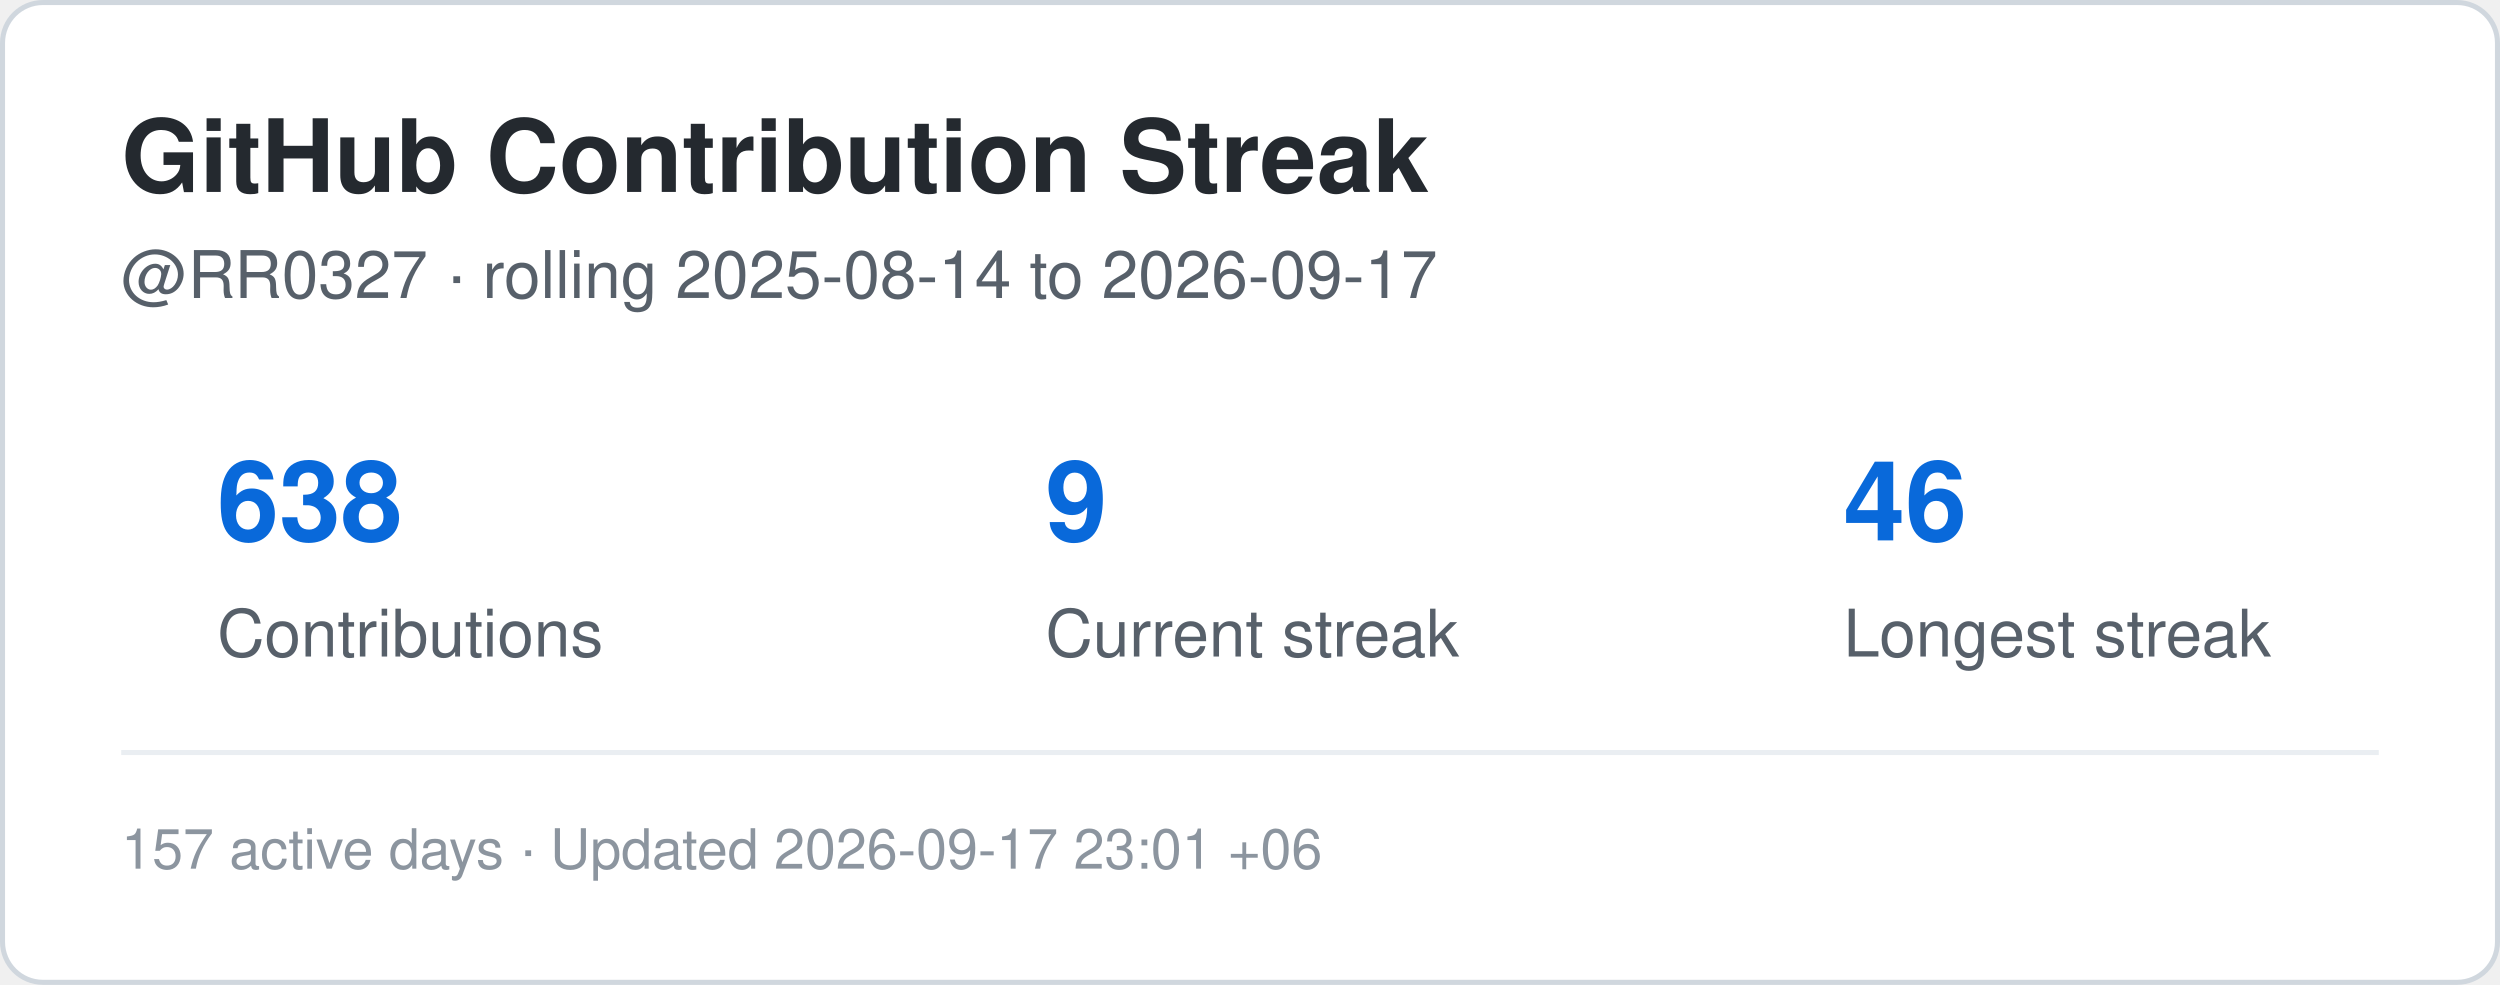
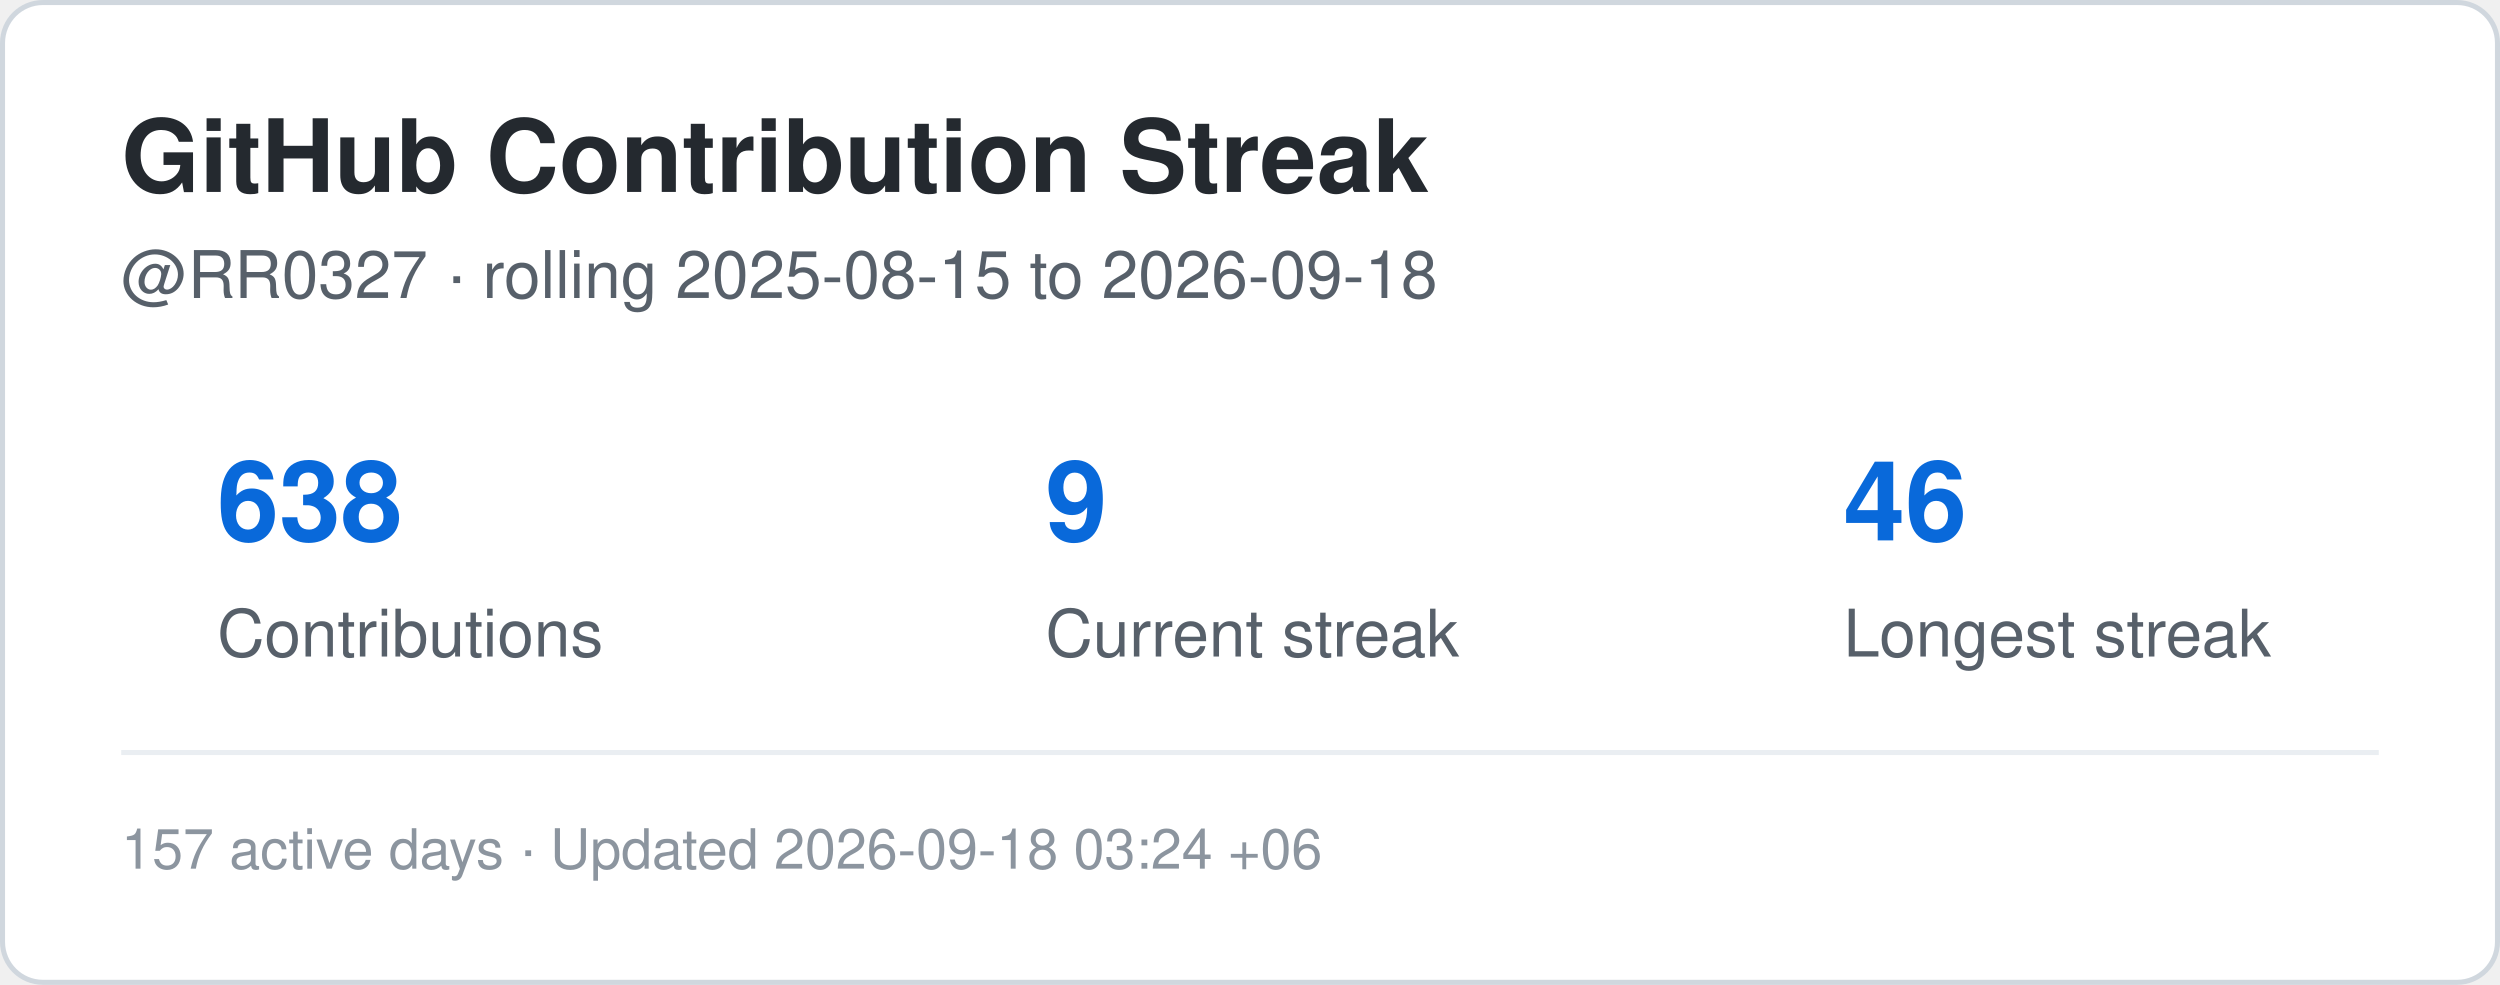
<svg xmlns="http://www.w3.org/2000/svg" width="495" height="195" viewBox="0 0 495 195" role="img" aria-label="Contribution streak for RR0327">
  <rect x="0.5" y="0.5" width="494" height="194" rx="8" fill="#ffffff" stroke="#d0d7de" />
  <style>
    .title {
      font: 700 20px -apple-system,BlinkMacSystemFont,"Segoe UI",Helvetica,Arial,sans-serif;
      fill: #24292f;
    }
    .label {
      font: 500 13px -apple-system,BlinkMacSystemFont,"Segoe UI",Helvetica,Arial,sans-serif;
      fill: #57606a;
    }
    .value {
      font: 700 22px -apple-system,BlinkMacSystemFont,"Segoe UI",Helvetica,Arial,sans-serif;
      fill: #0969da;
    }
    .small {
      font: 400 11px -apple-system,BlinkMacSystemFont,"Segoe UI",Helvetica,Arial,sans-serif;
      fill: #8c959f;
    }
  </style>
  <text x="24" y="38" class="title">GitHub Contribution Streak</text>
  <text x="24" y="59" class="label">
-     @RR0327 · rolling 2025-08-14 to 2026-09-17
+     @RR0327 · rolling 2025-08-15 to 2026-09-18
  </text>
  <text x="43" y="107" class="value">638</text>
  <text x="43" y="130" class="label">Contributions</text>
  <text x="207" y="107" class="value">9</text>
  <text x="207" y="130" class="label">Current streak</text>
  <text x="365" y="107" class="value">46</text>
  <text x="365" y="130" class="label">Longest streak</text>
  <line x1="24" y1="149" x2="471" y2="149" stroke="#eaeef2" />
  <text x="24" y="172" class="small">
-     157 active days · Updated 2026-09-17 23:01 +06
+     157 active days · Updated 2026-09-18 03:24 +06
  </text>
</svg>
